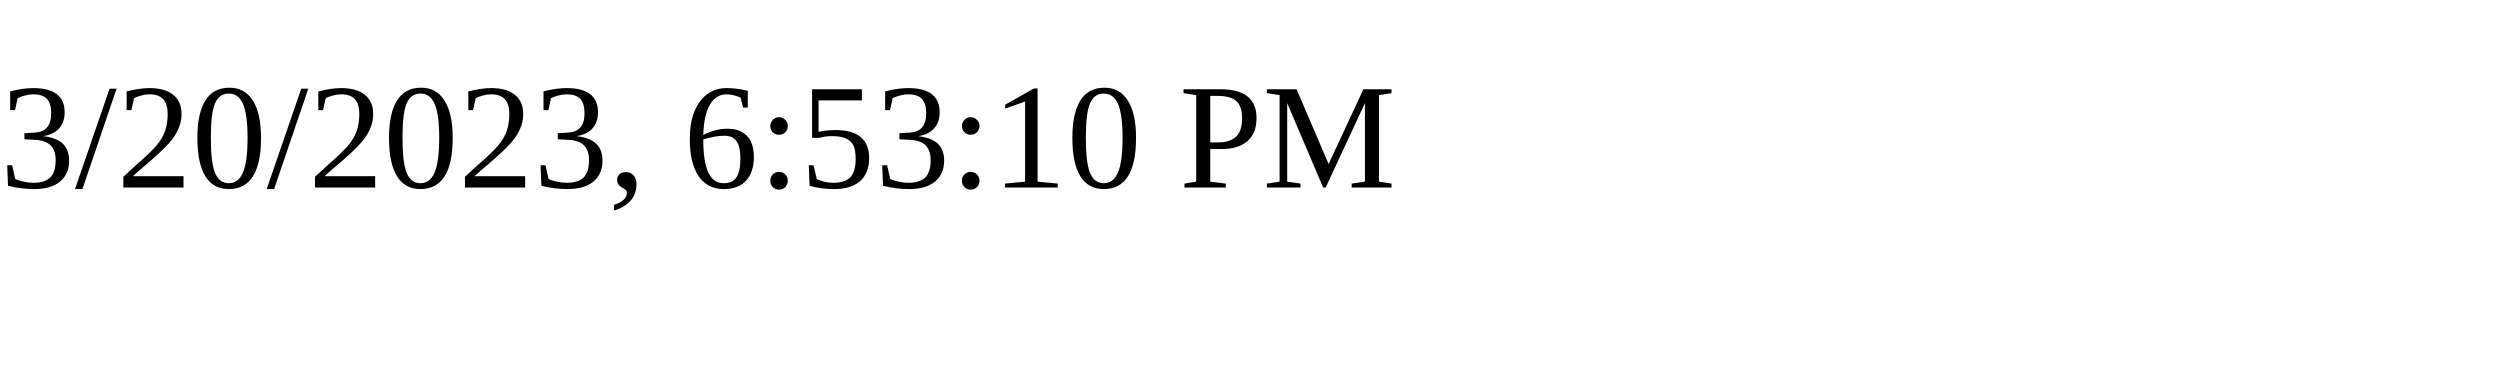
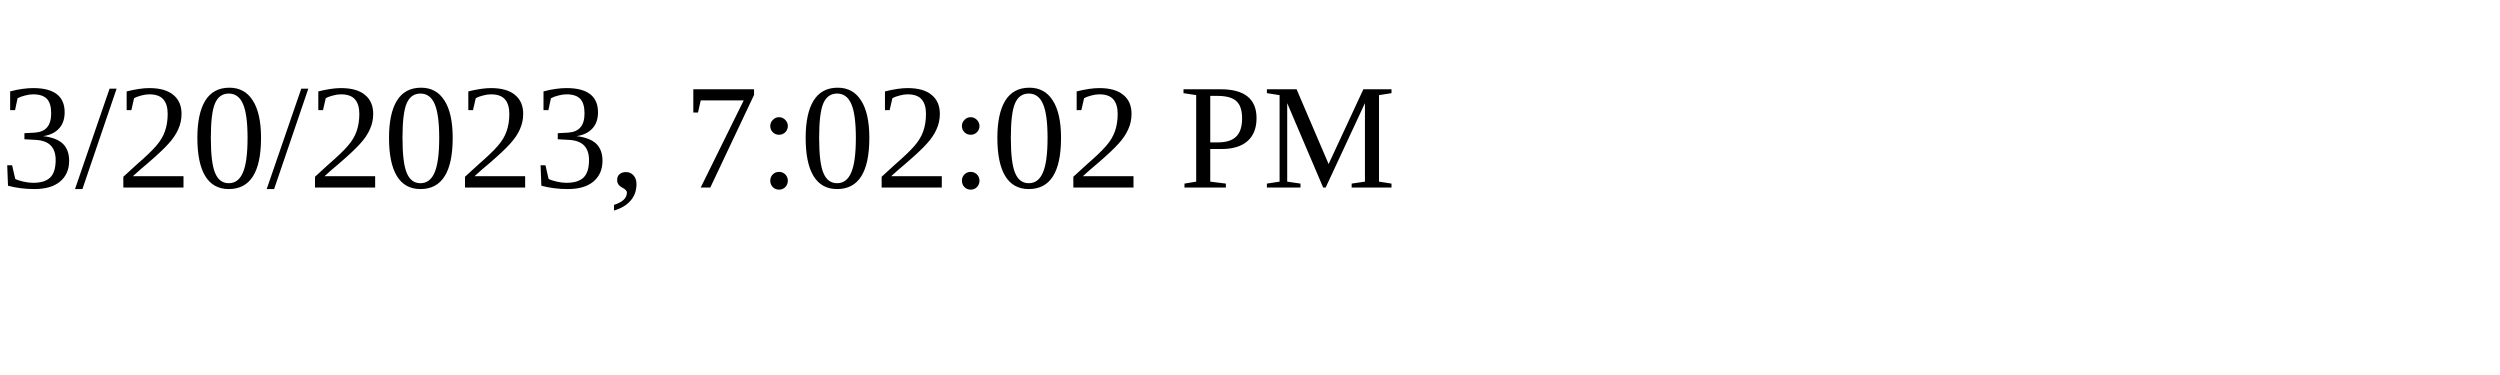
<svg xmlns="http://www.w3.org/2000/svg" height="30" width="200">
-   <text x="0" y="15">3/20/2023, 6:53:10 PM</text>
+   <text x="0" y="15">3/20/2023, 7:02:02 PM</text>
</svg>
